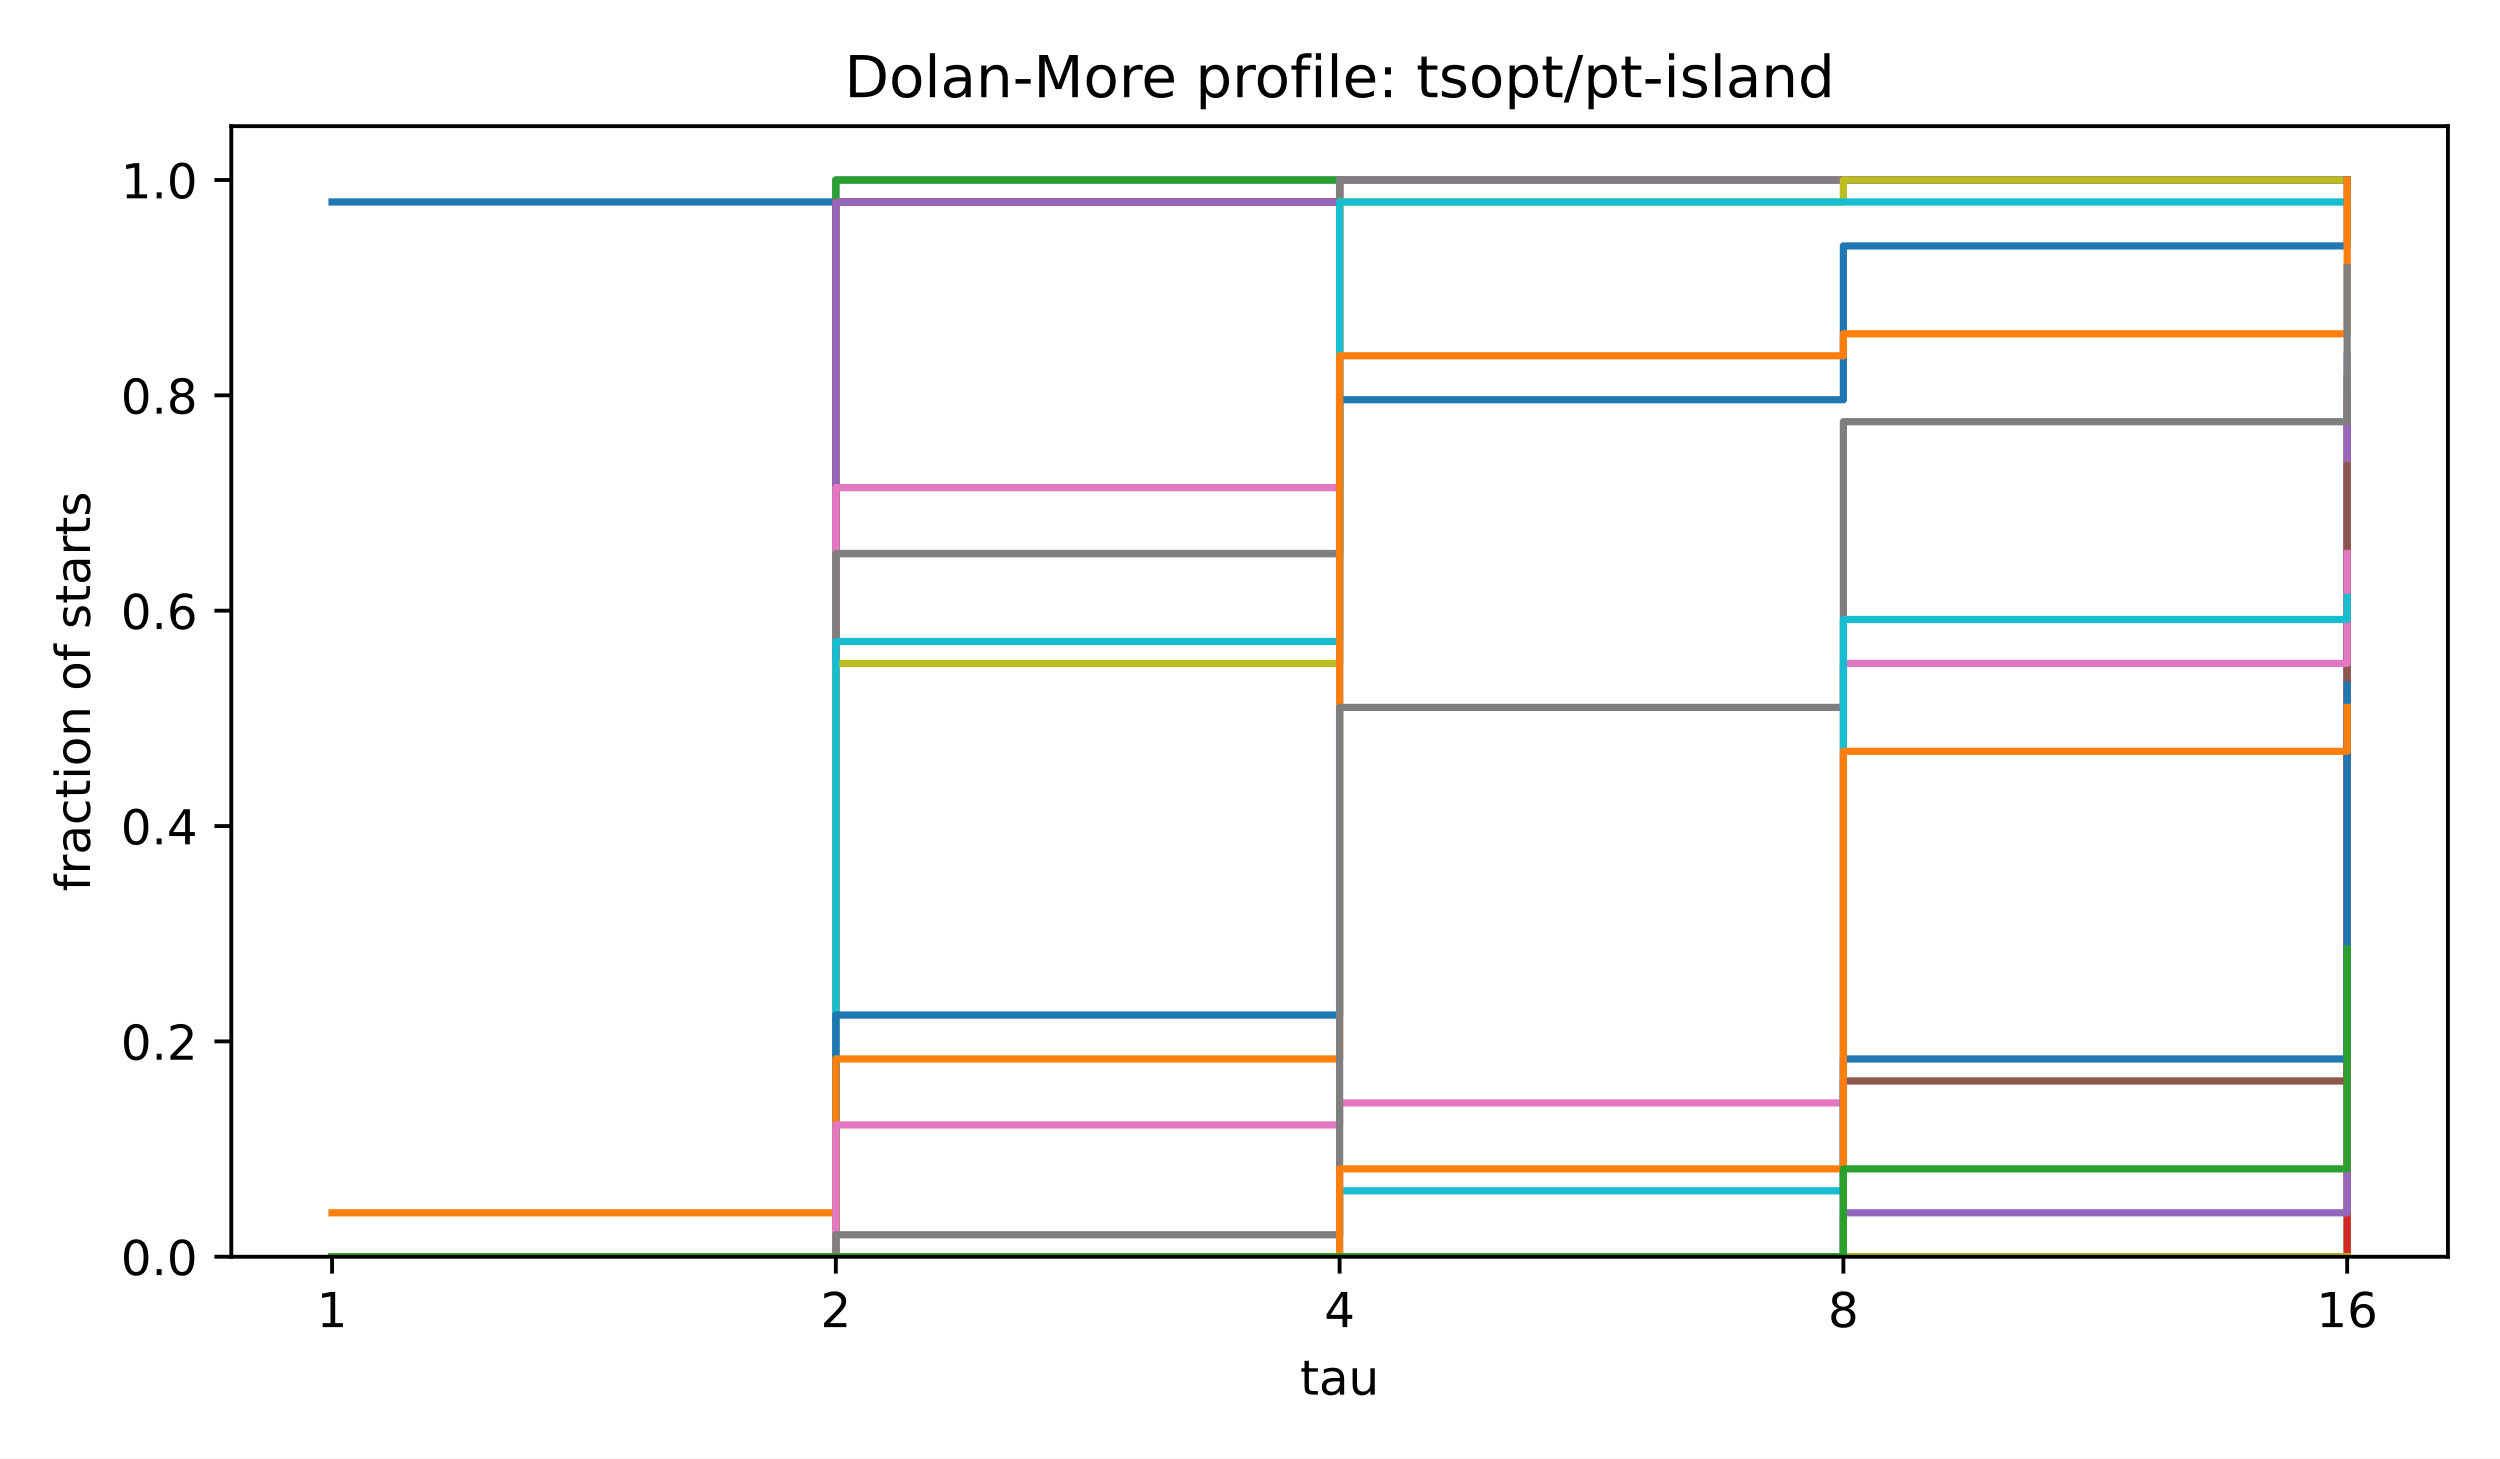
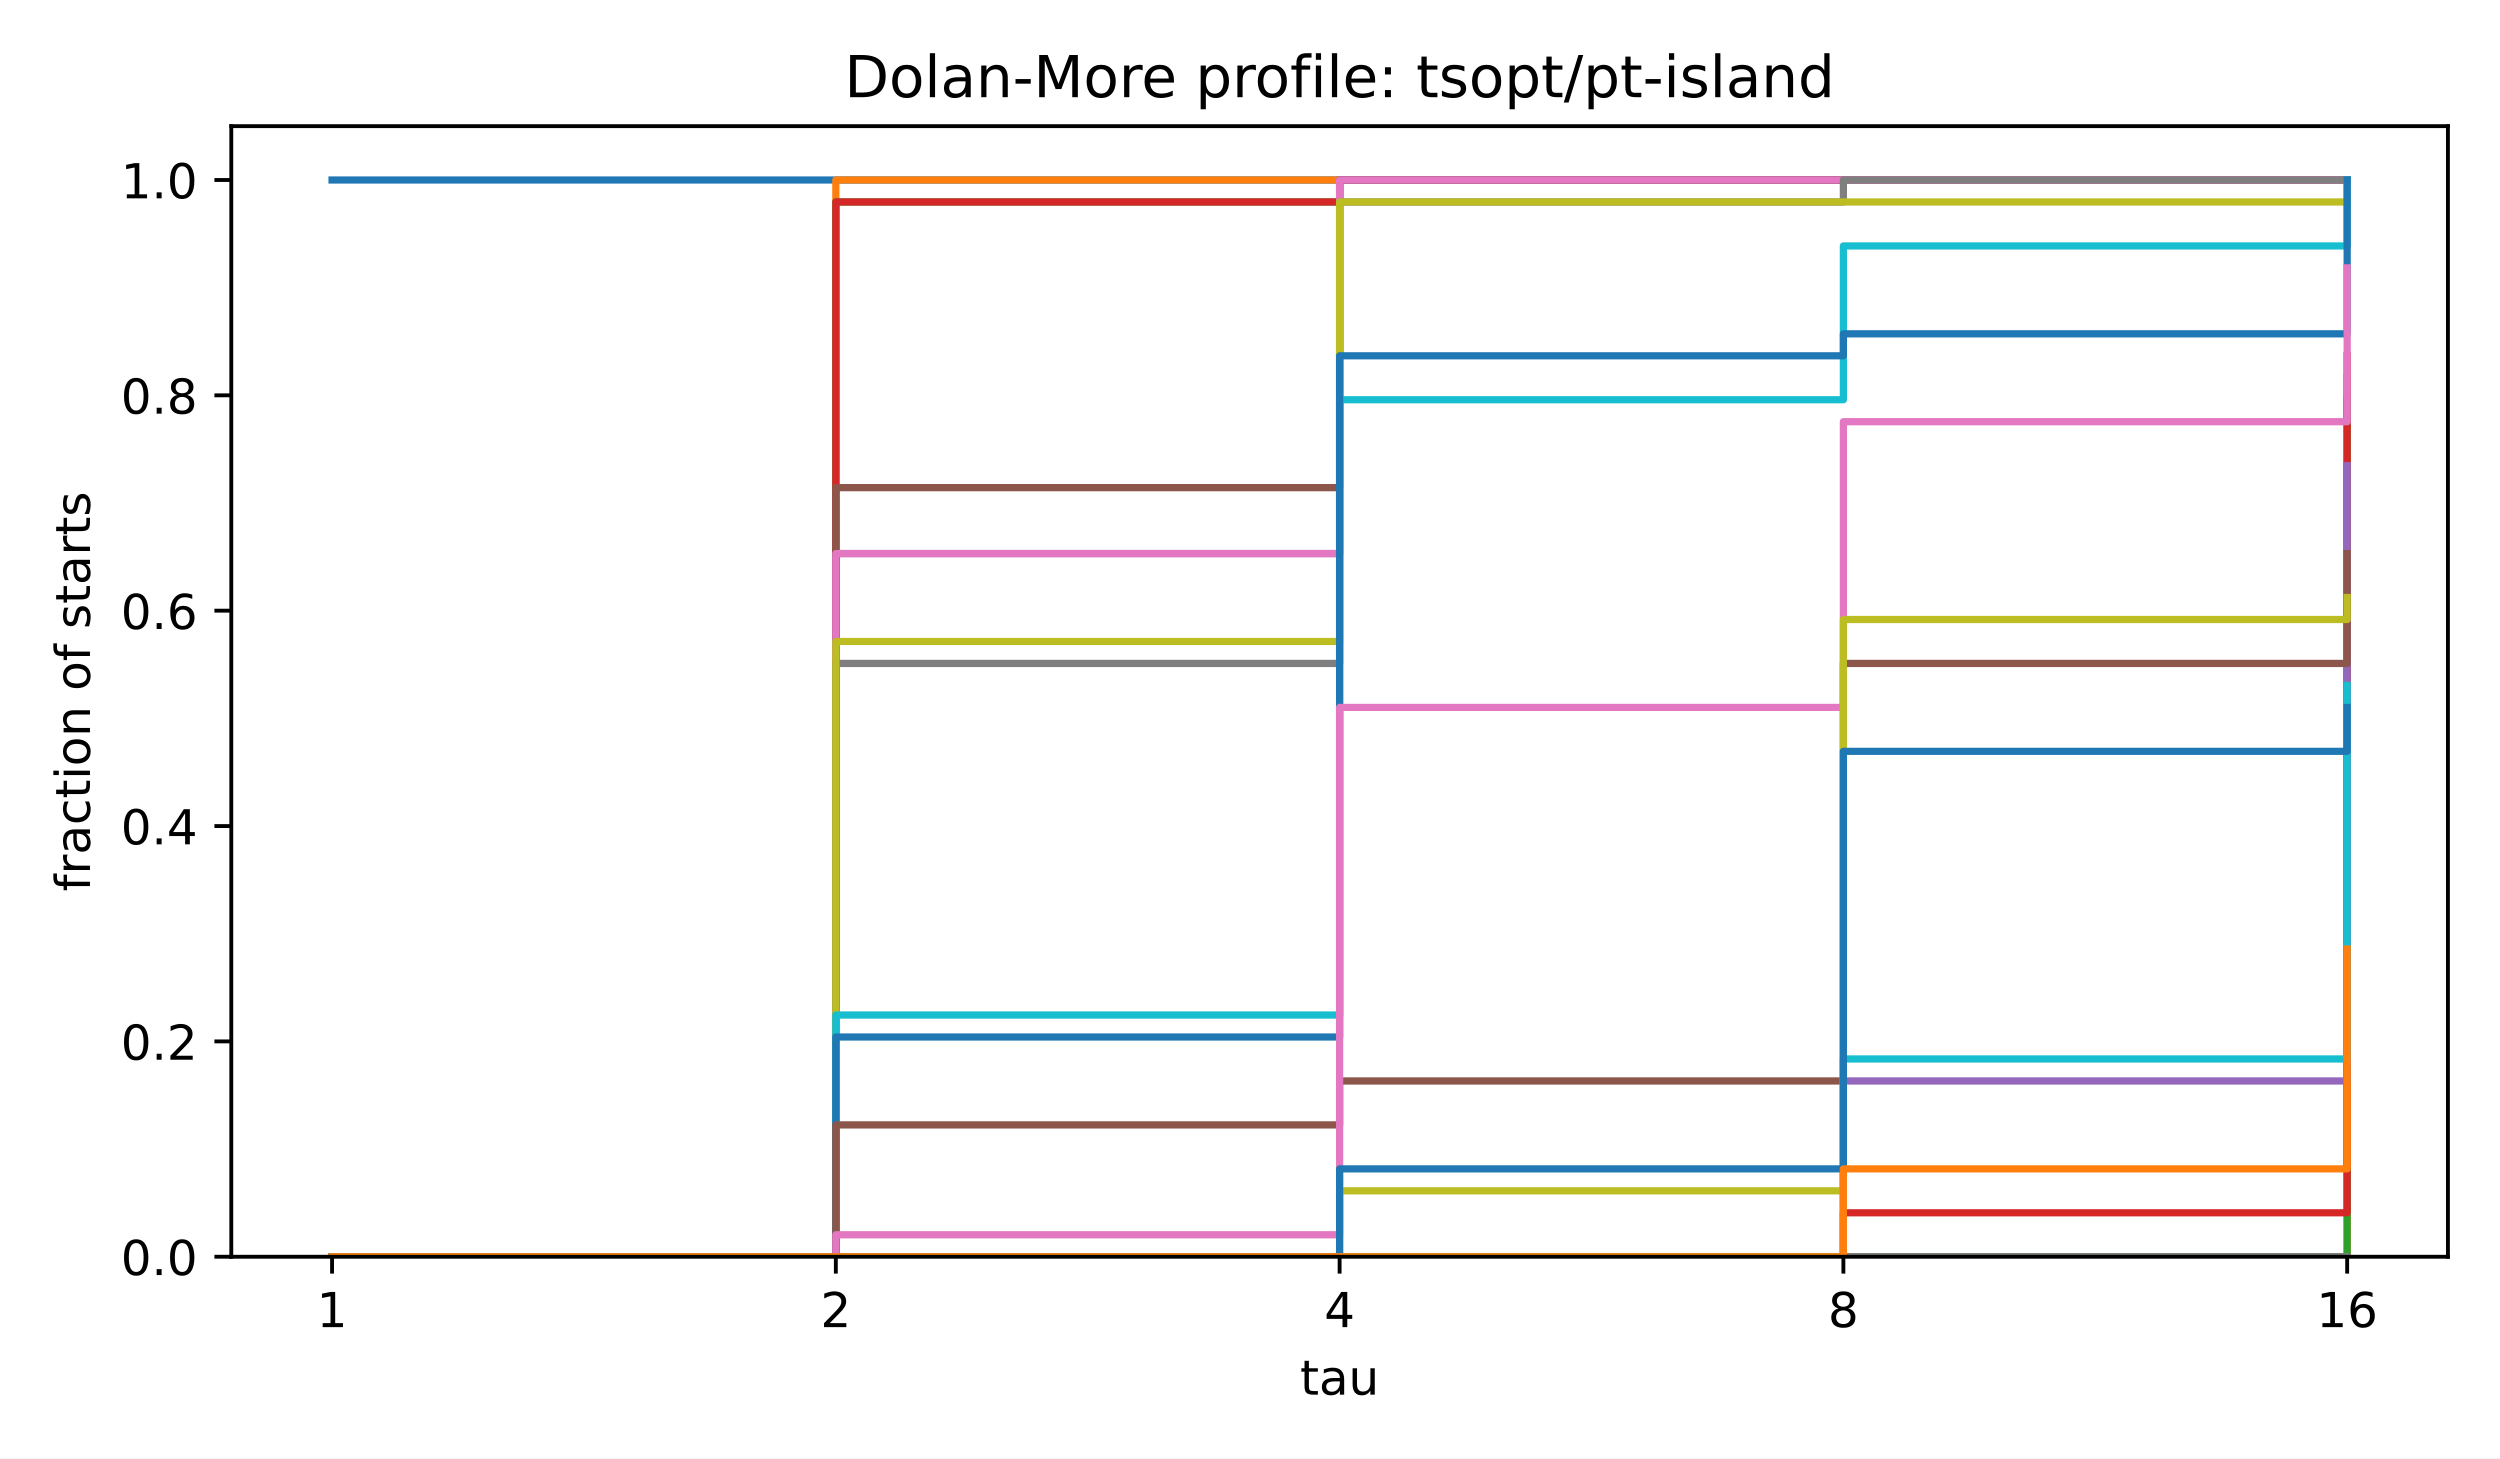
<svg xmlns="http://www.w3.org/2000/svg" xmlns:xlink="http://www.w3.org/1999/xlink" width="518.4pt" height="302.4pt" viewBox="0 0 518.4 302.4" version="1.1">
  <defs>
    <style type="text/css">*{stroke-linejoin: round; stroke-linecap: butt}</style>
  </defs>
  <g id="figure_1">
    <g id="patch_1">
      <path d="M 0 302.4  L 518.4 302.4  L 518.4 0  L 0 0  z " style="fill: #ffffff" />
    </g>
    <g id="axes_1">
      <g id="patch_2">
        <path d="M 47.962 260.6  L 507.6 260.6  L 507.6 26.16  L 47.962 26.16  z " style="fill: #ffffff" />
      </g>
      <g id="matplotlib.axis_1">
        <g id="xtick_1">
          <g id="line2d_1">
            <defs>
              <path id="m8ea4d47d77" d="M 0 0  L 0 3.5  " style="stroke: #000000; stroke-width: 0.8" />
            </defs>
            <g>
              <use xlink:href="#m8ea4d47d77" x="68.855" y="260.6" style="stroke: #000000; stroke-width: 0.8" />
            </g>
          </g>
          <g id="text_1">
            <text style="font-size: 10px; font-family: 'DejaVu Sans', 'Bitstream Vera Sans', 'Computer Modern Sans Serif', 'Lucida Grande', 'Verdana', 'Geneva', 'Lucid', 'Arial', 'Helvetica', 'Avant Garde', sans-serif; text-anchor: middle" x="68.855" y="275.198" transform="rotate(-0 68.85496 275.1977)">1</text>
          </g>
        </g>
        <g id="xtick_2">
          <g id="line2d_2">
            <g>
              <use xlink:href="#m8ea4d47d77" x="173.318" y="260.6" style="stroke: #000000; stroke-width: 0.8" />
            </g>
          </g>
          <g id="text_2">
            <text style="font-size: 10px; font-family: 'DejaVu Sans', 'Bitstream Vera Sans', 'Computer Modern Sans Serif', 'Lucida Grande', 'Verdana', 'Geneva', 'Lucid', 'Arial', 'Helvetica', 'Avant Garde', sans-serif; text-anchor: middle" x="173.318" y="275.198" transform="rotate(-0 173.3181 275.1977)">2</text>
          </g>
        </g>
        <g id="xtick_3">
          <g id="line2d_3">
            <g>
              <use xlink:href="#m8ea4d47d77" x="277.781" y="260.6" style="stroke: #000000; stroke-width: 0.8" />
            </g>
          </g>
          <g id="text_3">
            <text style="font-size: 10px; font-family: 'DejaVu Sans', 'Bitstream Vera Sans', 'Computer Modern Sans Serif', 'Lucida Grande', 'Verdana', 'Geneva', 'Lucid', 'Arial', 'Helvetica', 'Avant Garde', sans-serif; text-anchor: middle" x="277.781" y="275.198" transform="rotate(-0 277.7812 275.1977)">4</text>
          </g>
        </g>
        <g id="xtick_4">
          <g id="line2d_4">
            <g>
              <use xlink:href="#m8ea4d47d77" x="382.244" y="260.6" style="stroke: #000000; stroke-width: 0.8" />
            </g>
          </g>
          <g id="text_4">
            <text style="font-size: 10px; font-family: 'DejaVu Sans', 'Bitstream Vera Sans', 'Computer Modern Sans Serif', 'Lucida Grande', 'Verdana', 'Geneva', 'Lucid', 'Arial', 'Helvetica', 'Avant Garde', sans-serif; text-anchor: middle" x="382.244" y="275.198" transform="rotate(-0 382.2443 275.1977)">8</text>
          </g>
        </g>
        <g id="xtick_5">
          <g id="line2d_5">
            <g>
              <use xlink:href="#m8ea4d47d77" x="486.707" y="260.6" style="stroke: #000000; stroke-width: 0.8" />
            </g>
          </g>
          <g id="text_5">
            <text style="font-size: 10px; font-family: 'DejaVu Sans', 'Bitstream Vera Sans', 'Computer Modern Sans Serif', 'Lucida Grande', 'Verdana', 'Geneva', 'Lucid', 'Arial', 'Helvetica', 'Avant Garde', sans-serif; text-anchor: middle" x="486.707" y="275.198" transform="rotate(-0 486.7074 275.1977)">16</text>
          </g>
        </g>
        <g id="text_6">
          <text style="font-size: 10px; font-family: 'DejaVu Sans', 'Bitstream Vera Sans', 'Computer Modern Sans Serif', 'Lucida Grande', 'Verdana', 'Geneva', 'Lucid', 'Arial', 'Helvetica', 'Avant Garde', sans-serif; text-anchor: middle" x="277.781" y="289.198" transform="rotate(-0 277.7812 289.1977)">tau</text>
        </g>
      </g>
      <g id="matplotlib.axis_2">
        <g id="ytick_1">
          <g id="line2d_6">
            <defs>
              <path id="md659df78fa" d="M 0 0  L -3.5 0  " style="stroke: #000000; stroke-width: 0.8" />
            </defs>
            <g>
              <use xlink:href="#md659df78fa" x="47.962" y="260.6" style="stroke: #000000; stroke-width: 0.8" />
            </g>
          </g>
          <g id="text_7">
            <text style="font-size: 10px; font-family: 'DejaVu Sans', 'Bitstream Vera Sans', 'Computer Modern Sans Serif', 'Lucida Grande', 'Verdana', 'Geneva', 'Lucid', 'Arial', 'Helvetica', 'Avant Garde', sans-serif; text-anchor: end" x="40.962" y="264.399" transform="rotate(-0 40.96234 264.3988)">0.0</text>
          </g>
        </g>
        <g id="ytick_2">
          <g id="line2d_7">
            <g>
              <use xlink:href="#md659df78fa" x="47.962" y="215.945" style="stroke: #000000; stroke-width: 0.8" />
            </g>
          </g>
          <g id="text_8">
            <text style="font-size: 10px; font-family: 'DejaVu Sans', 'Bitstream Vera Sans', 'Computer Modern Sans Serif', 'Lucida Grande', 'Verdana', 'Geneva', 'Lucid', 'Arial', 'Helvetica', 'Avant Garde', sans-serif; text-anchor: end" x="40.962" y="219.744" transform="rotate(-0 40.96234 219.7436)">0.2</text>
          </g>
        </g>
        <g id="ytick_3">
          <g id="line2d_8">
            <g>
              <use xlink:href="#md659df78fa" x="47.962" y="171.29" style="stroke: #000000; stroke-width: 0.8" />
            </g>
          </g>
          <g id="text_9">
            <text style="font-size: 10px; font-family: 'DejaVu Sans', 'Bitstream Vera Sans', 'Computer Modern Sans Serif', 'Lucida Grande', 'Verdana', 'Geneva', 'Lucid', 'Arial', 'Helvetica', 'Avant Garde', sans-serif; text-anchor: end" x="40.962" y="175.088" transform="rotate(-0 40.96234 175.0884)">0.4</text>
          </g>
        </g>
        <g id="ytick_4">
          <g id="line2d_9">
            <g>
              <use xlink:href="#md659df78fa" x="47.962" y="126.634" style="stroke: #000000; stroke-width: 0.8" />
            </g>
          </g>
          <g id="text_10">
            <text style="font-size: 10px; font-family: 'DejaVu Sans', 'Bitstream Vera Sans', 'Computer Modern Sans Serif', 'Lucida Grande', 'Verdana', 'Geneva', 'Lucid', 'Arial', 'Helvetica', 'Avant Garde', sans-serif; text-anchor: end" x="40.962" y="130.433" transform="rotate(-0 40.96234 130.4331)">0.6</text>
          </g>
        </g>
        <g id="ytick_5">
          <g id="line2d_10">
            <g>
              <use xlink:href="#md659df78fa" x="47.962" y="81.979" style="stroke: #000000; stroke-width: 0.8" />
            </g>
          </g>
          <g id="text_11">
            <text style="font-size: 10px; font-family: 'DejaVu Sans', 'Bitstream Vera Sans', 'Computer Modern Sans Serif', 'Lucida Grande', 'Verdana', 'Geneva', 'Lucid', 'Arial', 'Helvetica', 'Avant Garde', sans-serif; text-anchor: end" x="40.962" y="85.778" transform="rotate(-0 40.96234 85.77788)">0.8</text>
          </g>
        </g>
        <g id="ytick_6">
          <g id="line2d_11">
            <g>
              <use xlink:href="#md659df78fa" x="47.962" y="37.324" style="stroke: #000000; stroke-width: 0.8" />
            </g>
          </g>
          <g id="text_12">
            <text style="font-size: 10px; font-family: 'DejaVu Sans', 'Bitstream Vera Sans', 'Computer Modern Sans Serif', 'Lucida Grande', 'Verdana', 'Geneva', 'Lucid', 'Arial', 'Helvetica', 'Avant Garde', sans-serif; text-anchor: end" x="40.962" y="41.123" transform="rotate(-0 40.96234 41.12264)">1.0</text>
          </g>
        </g>
        <g id="text_13">
          <text style="font-size: 10px; font-family: 'DejaVu Sans', 'Bitstream Vera Sans', 'Computer Modern Sans Serif', 'Lucida Grande', 'Verdana', 'Geneva', 'Lucid', 'Arial', 'Helvetica', 'Avant Garde', sans-serif; text-anchor: middle" x="18.657" y="143.38" transform="rotate(-90 18.65687 143.38)">fraction of starts</text>
        </g>
      </g>
      <g id="line2d_12">
-         <path d="M 68.855 41.88  L 173.318 41.88  L 173.318 37.324  L 277.781 37.324  L 277.781 37.324  L 382.244 37.324  L 382.244 37.324  L 486.707 37.324  L 486.707 37.324  " clip-path="url(#p4e380cea4b)" style="fill: none; stroke: #1f77b4; stroke-width: 1.5; stroke-linecap: square" />
+         <path d="M 68.855 37.324  L 173.318 37.324  L 173.318 37.324  L 277.781 37.324  L 277.781 37.324  L 382.244 37.324  L 382.244 37.324  L 486.707 37.324  L 486.707 37.324  " clip-path="url(#p4e380cea4b)" style="fill: none; stroke: #1f77b4; stroke-width: 1.5; stroke-linecap: square" />
      </g>
      <g id="line2d_13">
-         <path d="M 68.855 251.487  L 173.318 251.487  L 173.318 41.88  L 277.781 41.88  L 277.781 37.324  L 382.244 37.324  L 382.244 37.324  L 486.707 37.324  L 486.707 37.324  " clip-path="url(#p4e380cea4b)" style="fill: none; stroke: #ff7f0e; stroke-width: 1.5; stroke-linecap: square" />
+         <path d="M 68.855 260.6  L 173.318 260.6  L 173.318 37.324  L 277.781 37.324  L 277.781 37.324  L 382.244 37.324  L 382.244 37.324  L 486.707 37.324  L 486.707 37.324  " clip-path="url(#p4e380cea4b)" style="fill: none; stroke: #ff7f0e; stroke-width: 1.5; stroke-linecap: square" />
      </g>
      <g id="line2d_14">
-         <path d="M 68.855 260.6  L 173.318 260.6  L 173.318 37.324  L 277.781 37.324  L 277.781 37.324  L 382.244 37.324  L 382.244 37.324  L 486.707 37.324  L 486.707 37.324  " clip-path="url(#p4e380cea4b)" style="fill: none; stroke: #2ca02c; stroke-width: 1.5; stroke-linecap: square" />
+         <path d="M 68.855 260.6  L 173.318 260.6  L 173.318 41.88  L 277.781 41.88  L 277.781 37.324  L 382.244 37.324  L 382.244 37.324  L 486.707 37.324  L 486.707 37.324  " clip-path="url(#p4e380cea4b)" style="fill: none; stroke: #2ca02c; stroke-width: 1.5; stroke-linecap: square" />
      </g>
      <g id="line2d_15">
        <path d="M 68.855 260.6  L 173.318 260.6  L 173.318 41.88  L 277.781 41.88  L 277.781 37.324  L 382.244 37.324  L 382.244 37.324  L 486.707 37.324  L 486.707 37.324  " clip-path="url(#p4e380cea4b)" style="fill: none; stroke: #d62728; stroke-width: 1.5; stroke-linecap: square" />
      </g>
      <g id="line2d_16">
-         <path d="M 68.855 260.6  L 173.318 260.6  L 173.318 41.88  L 277.781 41.88  L 277.781 37.324  L 382.244 37.324  L 382.244 37.324  L 486.707 37.324  L 486.707 37.324  " clip-path="url(#p4e380cea4b)" style="fill: none; stroke: #9467bd; stroke-width: 1.5; stroke-linecap: square" />
+         <path d="M 68.855 260.6  L 173.318 260.6  L 173.318 114.787  L 277.781 114.787  L 277.781 37.324  L 382.244 37.324  L 382.244 37.324  L 486.707 37.324  L 486.707 37.324  " clip-path="url(#p4e380cea4b)" style="fill: none; stroke: #9467bd; stroke-width: 1.5; stroke-linecap: square" />
      </g>
      <g id="line2d_17">
-         <path d="M 68.855 260.6  L 173.318 260.6  L 173.318 114.787  L 277.781 114.787  L 277.781 37.324  L 382.244 37.324  L 382.244 37.324  L 486.707 37.324  L 486.707 37.324  " clip-path="url(#p4e380cea4b)" style="fill: none; stroke: #8c564b; stroke-width: 1.5; stroke-linecap: square" />
+         <path d="M 68.855 260.6  L 173.318 260.6  L 173.318 101.117  L 277.781 101.117  L 277.781 37.324  L 382.244 37.324  L 382.244 37.324  L 486.707 37.324  L 486.707 37.324  " clip-path="url(#p4e380cea4b)" style="fill: none; stroke: #8c564b; stroke-width: 1.5; stroke-linecap: square" />
      </g>
      <g id="line2d_18">
-         <path d="M 68.855 260.6  L 173.318 260.6  L 173.318 101.117  L 277.781 101.117  L 277.781 37.324  L 382.244 37.324  L 382.244 37.324  L 486.707 37.324  L 486.707 37.324  " clip-path="url(#p4e380cea4b)" style="fill: none; stroke: #e377c2; stroke-width: 1.5; stroke-linecap: square" />
+         <path d="M 68.855 260.6  L 173.318 260.6  L 173.318 114.787  L 277.781 114.787  L 277.781 37.324  L 382.244 37.324  L 382.244 37.324  L 486.707 37.324  L 486.707 37.324  " clip-path="url(#p4e380cea4b)" style="fill: none; stroke: #e377c2; stroke-width: 1.5; stroke-linecap: square" />
      </g>
      <g id="line2d_19">
-         <path d="M 68.855 260.6  L 173.318 260.6  L 173.318 114.787  L 277.781 114.787  L 277.781 37.324  L 382.244 37.324  L 382.244 37.324  L 486.707 37.324  L 486.707 37.324  " clip-path="url(#p4e380cea4b)" style="fill: none; stroke: #7f7f7f; stroke-width: 1.5; stroke-linecap: square" />
+         <path d="M 68.855 260.6  L 173.318 260.6  L 173.318 137.57  L 277.781 137.57  L 277.781 41.88  L 382.244 41.88  L 382.244 37.324  L 486.707 37.324  L 486.707 37.324  " clip-path="url(#p4e380cea4b)" style="fill: none; stroke: #7f7f7f; stroke-width: 1.5; stroke-linecap: square" />
      </g>
      <g id="line2d_20">
-         <path d="M 68.855 260.6  L 173.318 260.6  L 173.318 137.57  L 277.781 137.57  L 277.781 41.88  L 382.244 41.88  L 382.244 37.324  L 486.707 37.324  L 486.707 37.324  " clip-path="url(#p4e380cea4b)" style="fill: none; stroke: #bcbd22; stroke-width: 1.5; stroke-linecap: square" />
+         <path d="M 68.855 260.6  L 173.318 260.6  L 173.318 133.014  L 277.781 133.014  L 277.781 41.88  L 382.244 41.88  L 382.244 41.88  L 486.707 41.88  L 486.707 41.88  " clip-path="url(#p4e380cea4b)" style="fill: none; stroke: #bcbd22; stroke-width: 1.5; stroke-linecap: square" />
      </g>
      <g id="line2d_21">
-         <path d="M 68.855 260.6  L 173.318 260.6  L 173.318 133.014  L 277.781 133.014  L 277.781 41.88  L 382.244 41.88  L 382.244 41.88  L 486.707 41.88  L 486.707 41.88  " clip-path="url(#p4e380cea4b)" style="fill: none; stroke: #17becf; stroke-width: 1.5; stroke-linecap: square" />
+         <path d="M 68.855 260.6  L 173.318 260.6  L 173.318 210.477  L 277.781 210.477  L 277.781 82.89  L 382.244 82.89  L 382.244 50.994  L 486.707 50.994  L 486.707 37.324  " clip-path="url(#p4e380cea4b)" style="fill: none; stroke: #17becf; stroke-width: 1.5; stroke-linecap: square" />
      </g>
      <g id="line2d_22">
-         <path d="M 68.855 260.6  L 173.318 260.6  L 173.318 210.477  L 277.781 210.477  L 277.781 82.89  L 382.244 82.89  L 382.244 50.994  L 486.707 50.994  L 486.707 37.324  " clip-path="url(#p4e380cea4b)" style="fill: none; stroke: #1f77b4; stroke-width: 1.5; stroke-linecap: square" />
+         <path d="M 68.855 260.6  L 173.318 260.6  L 173.318 215.033  L 277.781 215.033  L 277.781 73.777  L 382.244 73.777  L 382.244 69.22  L 486.707 69.22  L 486.707 37.324  " clip-path="url(#p4e380cea4b)" style="fill: none; stroke: #1f77b4; stroke-width: 1.5; stroke-linecap: square" />
      </g>
      <g id="line2d_23">
-         <path d="M 68.855 260.6  L 173.318 260.6  L 173.318 219.59  L 277.781 219.59  L 277.781 73.777  L 382.244 73.777  L 382.244 69.22  L 486.707 69.22  L 486.707 37.324  " clip-path="url(#p4e380cea4b)" style="fill: none; stroke: #ff7f0e; stroke-width: 1.5; stroke-linecap: square" />
+         <path d="M 68.855 260.6  L 173.318 260.6  L 173.318 260.6  L 277.781 260.6  L 277.781 260.6  L 382.244 260.6  L 382.244 260.6  L 486.707 260.6  L 486.707 78.334  " clip-path="url(#p4e380cea4b)" style="fill: none; stroke: #ff7f0e; stroke-width: 1.5; stroke-linecap: square" />
      </g>
      <g id="line2d_24">
-         <path d="M 68.855 260.6  L 173.318 260.6  L 173.318 260.6  L 277.781 260.6  L 277.781 260.6  L 382.244 260.6  L 382.244 260.6  L 486.707 260.6  L 486.707 78.334  " clip-path="url(#p4e380cea4b)" style="fill: none; stroke: #2ca02c; stroke-width: 1.5; stroke-linecap: square" />
+         <path d="M 68.855 260.6  L 173.318 260.6  L 173.318 260.6  L 277.781 260.6  L 277.781 260.6  L 382.244 260.6  L 382.244 260.6  L 486.707 260.6  L 486.707 82.89  " clip-path="url(#p4e380cea4b)" style="fill: none; stroke: #2ca02c; stroke-width: 1.5; stroke-linecap: square" />
      </g>
      <g id="line2d_25">
-         <path d="M 68.855 260.6  L 173.318 260.6  L 173.318 260.6  L 277.781 260.6  L 277.781 260.6  L 382.244 260.6  L 382.244 260.6  L 486.707 260.6  L 486.707 82.89  " clip-path="url(#p4e380cea4b)" style="fill: none; stroke: #d62728; stroke-width: 1.5; stroke-linecap: square" />
+         <path d="M 68.855 260.6  L 173.318 260.6  L 173.318 260.6  L 277.781 260.6  L 277.781 260.6  L 382.244 260.6  L 382.244 251.487  L 486.707 251.487  L 486.707 73.777  " clip-path="url(#p4e380cea4b)" style="fill: none; stroke: #d62728; stroke-width: 1.5; stroke-linecap: square" />
      </g>
      <g id="line2d_26">
-         <path d="M 68.855 260.6  L 173.318 260.6  L 173.318 260.6  L 277.781 260.6  L 277.781 260.6  L 382.244 260.6  L 382.244 251.487  L 486.707 251.487  L 486.707 73.777  " clip-path="url(#p4e380cea4b)" style="fill: none; stroke: #9467bd; stroke-width: 1.5; stroke-linecap: square" />
+         <path d="M 68.855 260.6  L 173.318 260.6  L 173.318 260.6  L 277.781 260.6  L 277.781 260.6  L 382.244 260.6  L 382.244 224.147  L 486.707 224.147  L 486.707 96.56  " clip-path="url(#p4e380cea4b)" style="fill: none; stroke: #9467bd; stroke-width: 1.5; stroke-linecap: square" />
      </g>
      <g id="line2d_27">
-         <path d="M 68.855 260.6  L 173.318 260.6  L 173.318 260.6  L 277.781 260.6  L 277.781 260.6  L 382.244 260.6  L 382.244 224.147  L 486.707 224.147  L 486.707 96.56  " clip-path="url(#p4e380cea4b)" style="fill: none; stroke: #8c564b; stroke-width: 1.5; stroke-linecap: square" />
+         <path d="M 68.855 260.6  L 173.318 260.6  L 173.318 233.26  L 277.781 233.26  L 277.781 224.147  L 382.244 224.147  L 382.244 137.57  L 486.707 137.57  L 486.707 114.787  " clip-path="url(#p4e380cea4b)" style="fill: none; stroke: #8c564b; stroke-width: 1.5; stroke-linecap: square" />
      </g>
      <g id="line2d_28">
-         <path d="M 68.855 260.6  L 173.318 260.6  L 173.318 233.26  L 277.781 233.26  L 277.781 228.703  L 382.244 228.703  L 382.244 137.57  L 486.707 137.57  L 486.707 114.787  " clip-path="url(#p4e380cea4b)" style="fill: none; stroke: #e377c2; stroke-width: 1.5; stroke-linecap: square" />
+         <path d="M 68.855 260.6  L 173.318 260.6  L 173.318 256.043  L 277.781 256.043  L 277.781 146.684  L 382.244 146.684  L 382.244 87.447  L 486.707 87.447  L 486.707 55.55  " clip-path="url(#p4e380cea4b)" style="fill: none; stroke: #e377c2; stroke-width: 1.5; stroke-linecap: square" />
      </g>
      <g id="line2d_29">
-         <path d="M 68.855 260.6  L 173.318 260.6  L 173.318 256.043  L 277.781 256.043  L 277.781 146.684  L 382.244 146.684  L 382.244 87.447  L 486.707 87.447  L 486.707 55.55  " clip-path="url(#p4e380cea4b)" style="fill: none; stroke: #7f7f7f; stroke-width: 1.5; stroke-linecap: square" />
+         <path d="M 68.855 260.6  L 173.318 260.6  L 173.318 260.6  L 277.781 260.6  L 277.781 260.6  L 382.244 260.6  L 382.244 260.6  L 486.707 260.6  L 486.707 260.6  " clip-path="url(#p4e380cea4b)" style="fill: none; stroke: #7f7f7f; stroke-width: 1.5; stroke-linecap: square" />
      </g>
      <g id="line2d_30">
-         <path d="M 68.855 260.6  L 173.318 260.6  L 173.318 260.6  L 277.781 260.6  L 277.781 260.6  L 382.244 260.6  L 382.244 260.6  L 486.707 260.6  L 486.707 260.6  " clip-path="url(#p4e380cea4b)" style="fill: none; stroke: #bcbd22; stroke-width: 1.5; stroke-linecap: square" />
+         <path d="M 68.855 260.6  L 173.318 260.6  L 173.318 260.6  L 277.781 260.6  L 277.781 246.93  L 382.244 246.93  L 382.244 128.457  L 486.707 128.457  L 486.707 123.9  " clip-path="url(#p4e380cea4b)" style="fill: none; stroke: #bcbd22; stroke-width: 1.5; stroke-linecap: square" />
      </g>
      <g id="line2d_31">
-         <path d="M 68.855 260.6  L 173.318 260.6  L 173.318 260.6  L 277.781 260.6  L 277.781 246.93  L 382.244 246.93  L 382.244 128.457  L 486.707 128.457  L 486.707 123.9  " clip-path="url(#p4e380cea4b)" style="fill: none; stroke: #17becf; stroke-width: 1.5; stroke-linecap: square" />
+         <path d="M 68.855 260.6  L 173.318 260.6  L 173.318 260.6  L 277.781 260.6  L 277.781 260.6  L 382.244 260.6  L 382.244 219.59  L 486.707 219.59  L 486.707 142.127  " clip-path="url(#p4e380cea4b)" style="fill: none; stroke: #17becf; stroke-width: 1.5; stroke-linecap: square" />
      </g>
      <g id="line2d_32">
-         <path d="M 68.855 260.6  L 173.318 260.6  L 173.318 260.6  L 277.781 260.6  L 277.781 260.6  L 382.244 260.6  L 382.244 219.59  L 486.707 219.59  L 486.707 142.127  " clip-path="url(#p4e380cea4b)" style="fill: none; stroke: #1f77b4; stroke-width: 1.5; stroke-linecap: square" />
+         <path d="M 68.855 260.6  L 173.318 260.6  L 173.318 260.6  L 277.781 260.6  L 277.781 242.373  L 382.244 242.373  L 382.244 155.797  L 486.707 155.797  L 486.707 146.684  " clip-path="url(#p4e380cea4b)" style="fill: none; stroke: #1f77b4; stroke-width: 1.5; stroke-linecap: square" />
      </g>
      <g id="line2d_33">
-         <path d="M 68.855 260.6  L 173.318 260.6  L 173.318 260.6  L 277.781 260.6  L 277.781 242.373  L 382.244 242.373  L 382.244 155.797  L 486.707 155.797  L 486.707 146.684  " clip-path="url(#p4e380cea4b)" style="fill: none; stroke: #ff7f0e; stroke-width: 1.5; stroke-linecap: square" />
-       </g>
-       <g id="line2d_34">
-         <path d="M 68.855 260.6  L 173.318 260.6  L 173.318 260.6  L 277.781 260.6  L 277.781 260.6  L 382.244 260.6  L 382.244 242.373  L 486.707 242.373  L 486.707 196.807  " clip-path="url(#p4e380cea4b)" style="fill: none; stroke: #2ca02c; stroke-width: 1.5; stroke-linecap: square" />
+         <path d="M 68.855 260.6  L 173.318 260.6  L 173.318 260.6  L 277.781 260.6  L 277.781 260.6  L 382.244 260.6  L 382.244 242.373  L 486.707 242.373  L 486.707 196.807  " clip-path="url(#p4e380cea4b)" style="fill: none; stroke: #ff7f0e; stroke-width: 1.5; stroke-linecap: square" />
      </g>
      <g id="patch_3">
        <path d="M 47.962 260.6  L 47.962 26.16  " style="fill: none; stroke: #000000; stroke-width: 0.8; stroke-linejoin: miter; stroke-linecap: square" />
      </g>
      <g id="patch_4">
        <path d="M 507.6 260.6  L 507.6 26.16  " style="fill: none; stroke: #000000; stroke-width: 0.8; stroke-linejoin: miter; stroke-linecap: square" />
      </g>
      <g id="patch_5">
        <path d="M 47.962 260.6  L 507.6 260.6  " style="fill: none; stroke: #000000; stroke-width: 0.8; stroke-linejoin: miter; stroke-linecap: square" />
      </g>
      <g id="patch_6">
        <path d="M 47.962 26.16  L 507.6 26.16  " style="fill: none; stroke: #000000; stroke-width: 0.8; stroke-linejoin: miter; stroke-linecap: square" />
      </g>
      <g id="text_14">
        <text style="font-size: 12px; font-family: 'DejaVu Sans', 'Bitstream Vera Sans', 'Computer Modern Sans Serif', 'Lucida Grande', 'Verdana', 'Geneva', 'Lucid', 'Arial', 'Helvetica', 'Avant Garde', sans-serif; text-anchor: middle" x="277.781" y="20.16" transform="rotate(-0 277.7812 20.16)">Dolan-More profile: tsopt/pt-island</text>
      </g>
    </g>
  </g>
  <defs>
    <clipPath id="p4e380cea4b">
      <rect x="47.962" y="26.16" width="459.638" height="234.44" />
    </clipPath>
  </defs>
</svg>
